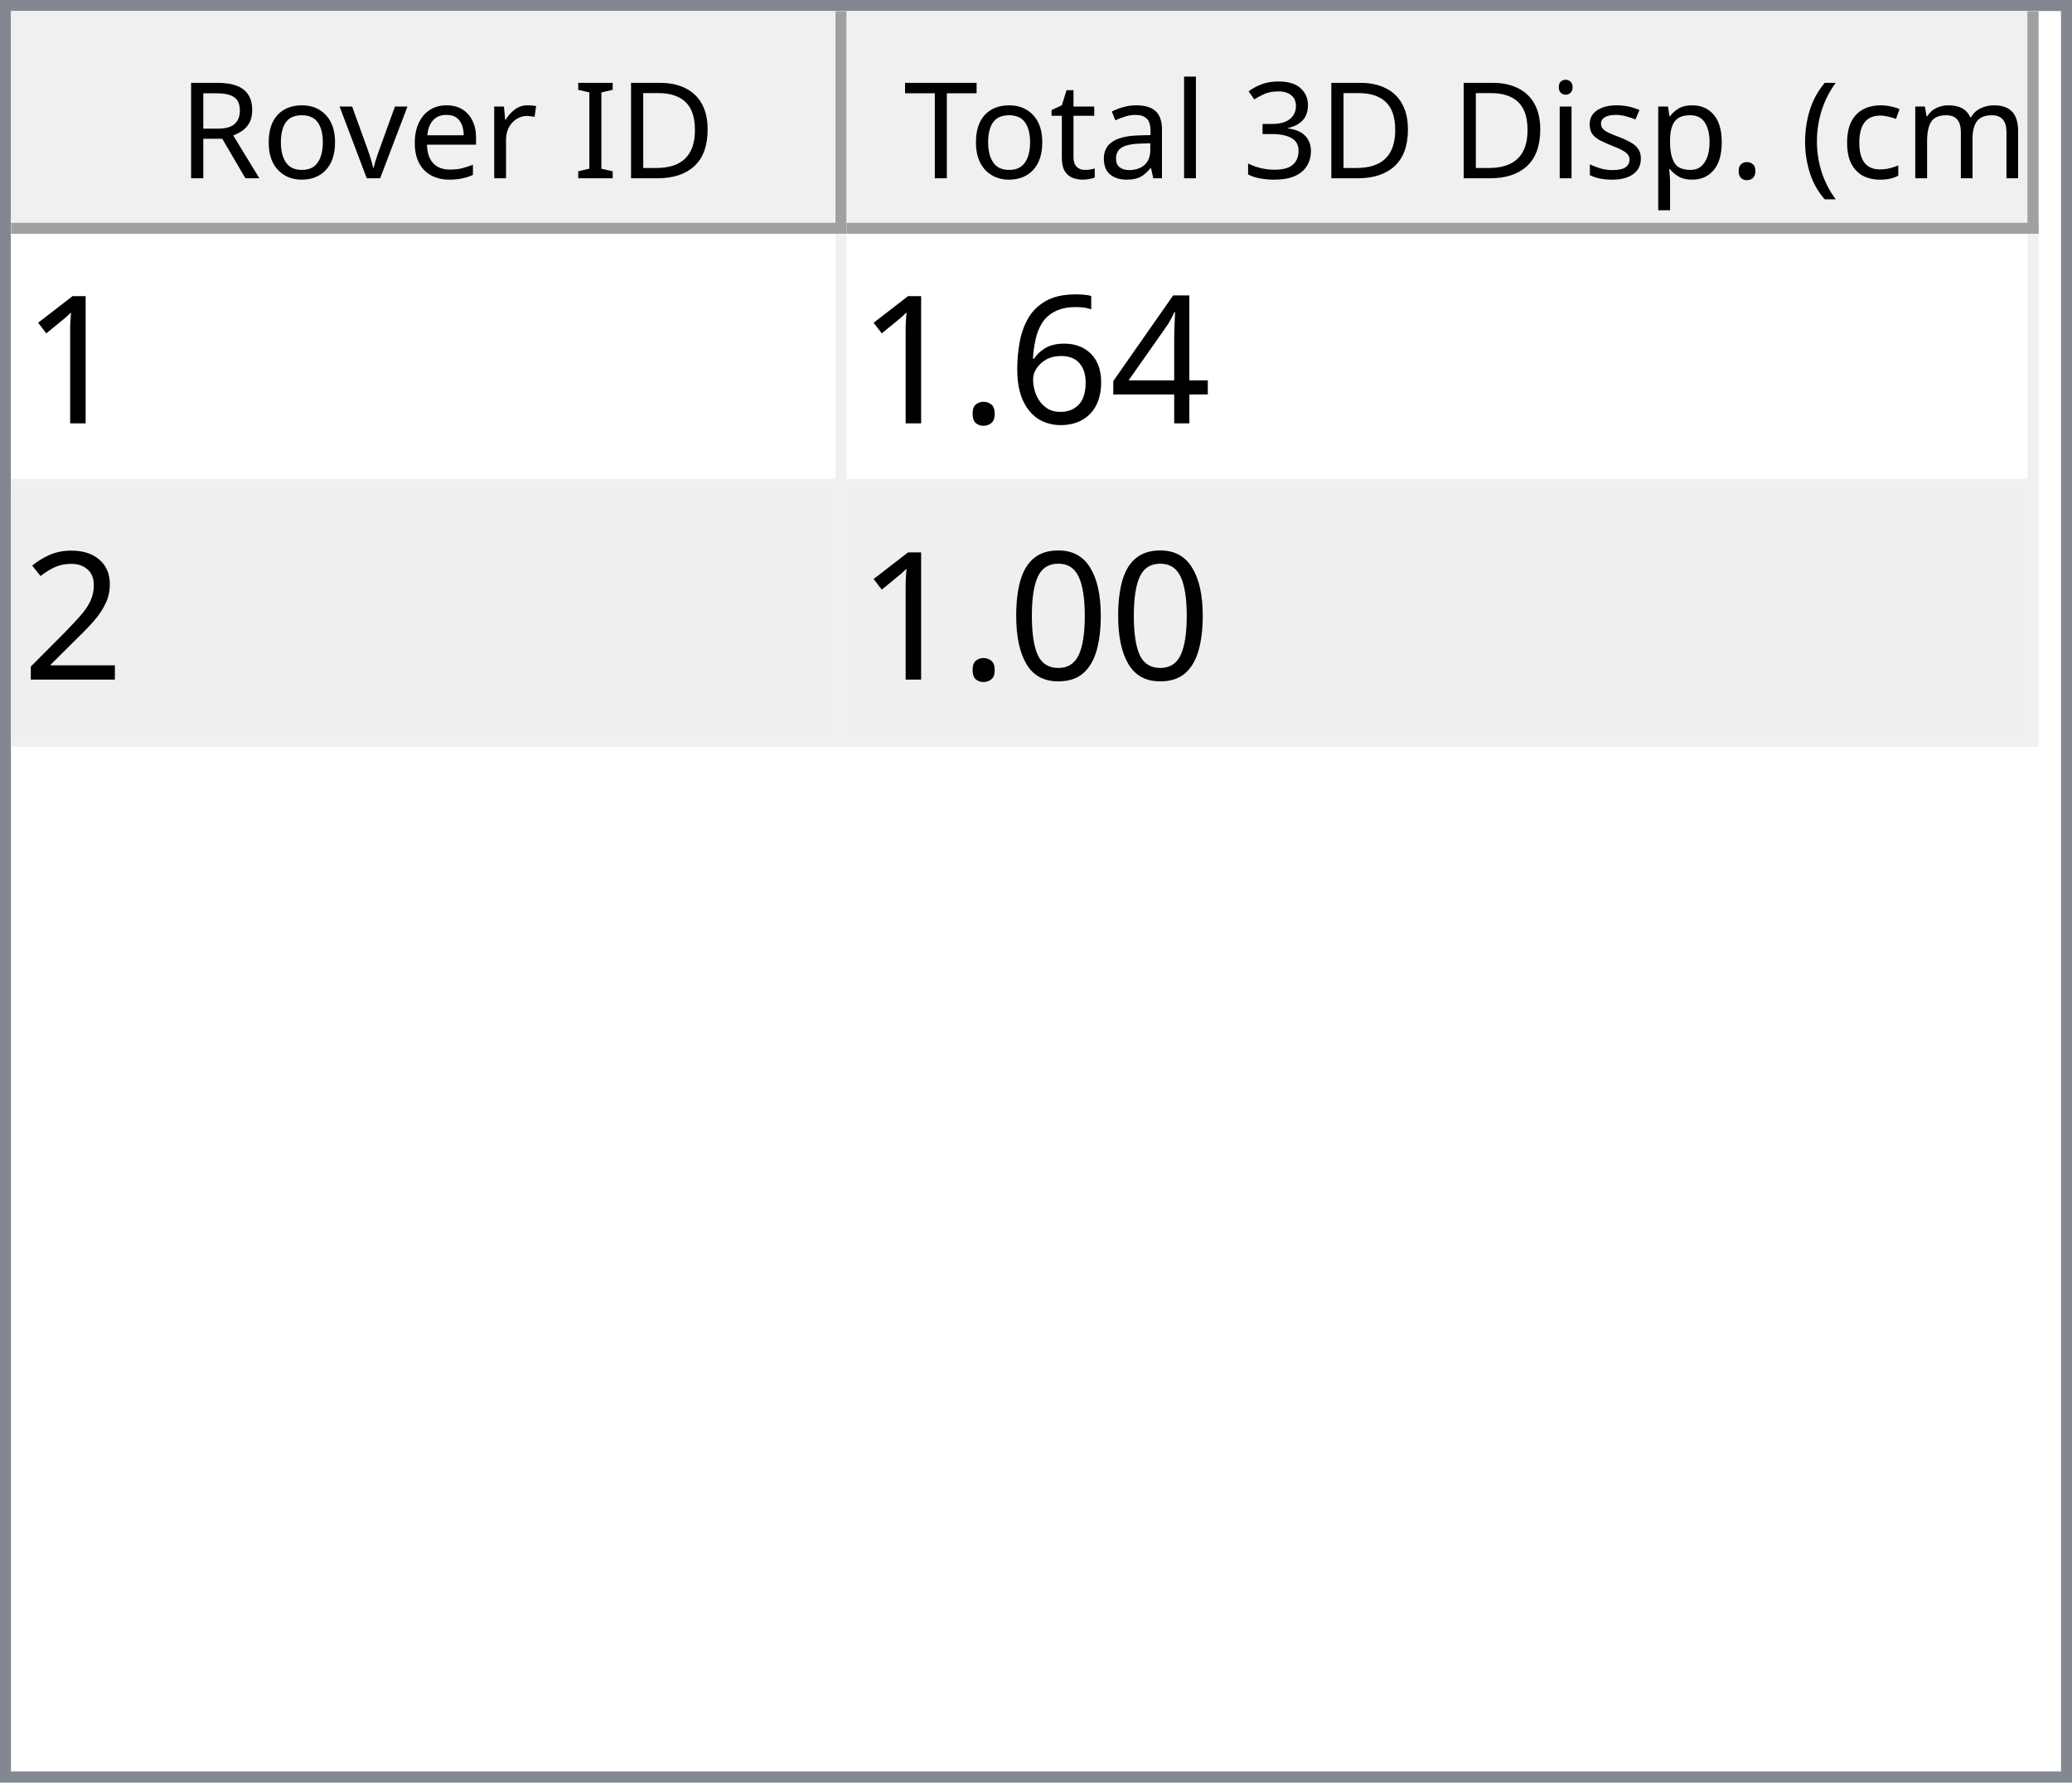
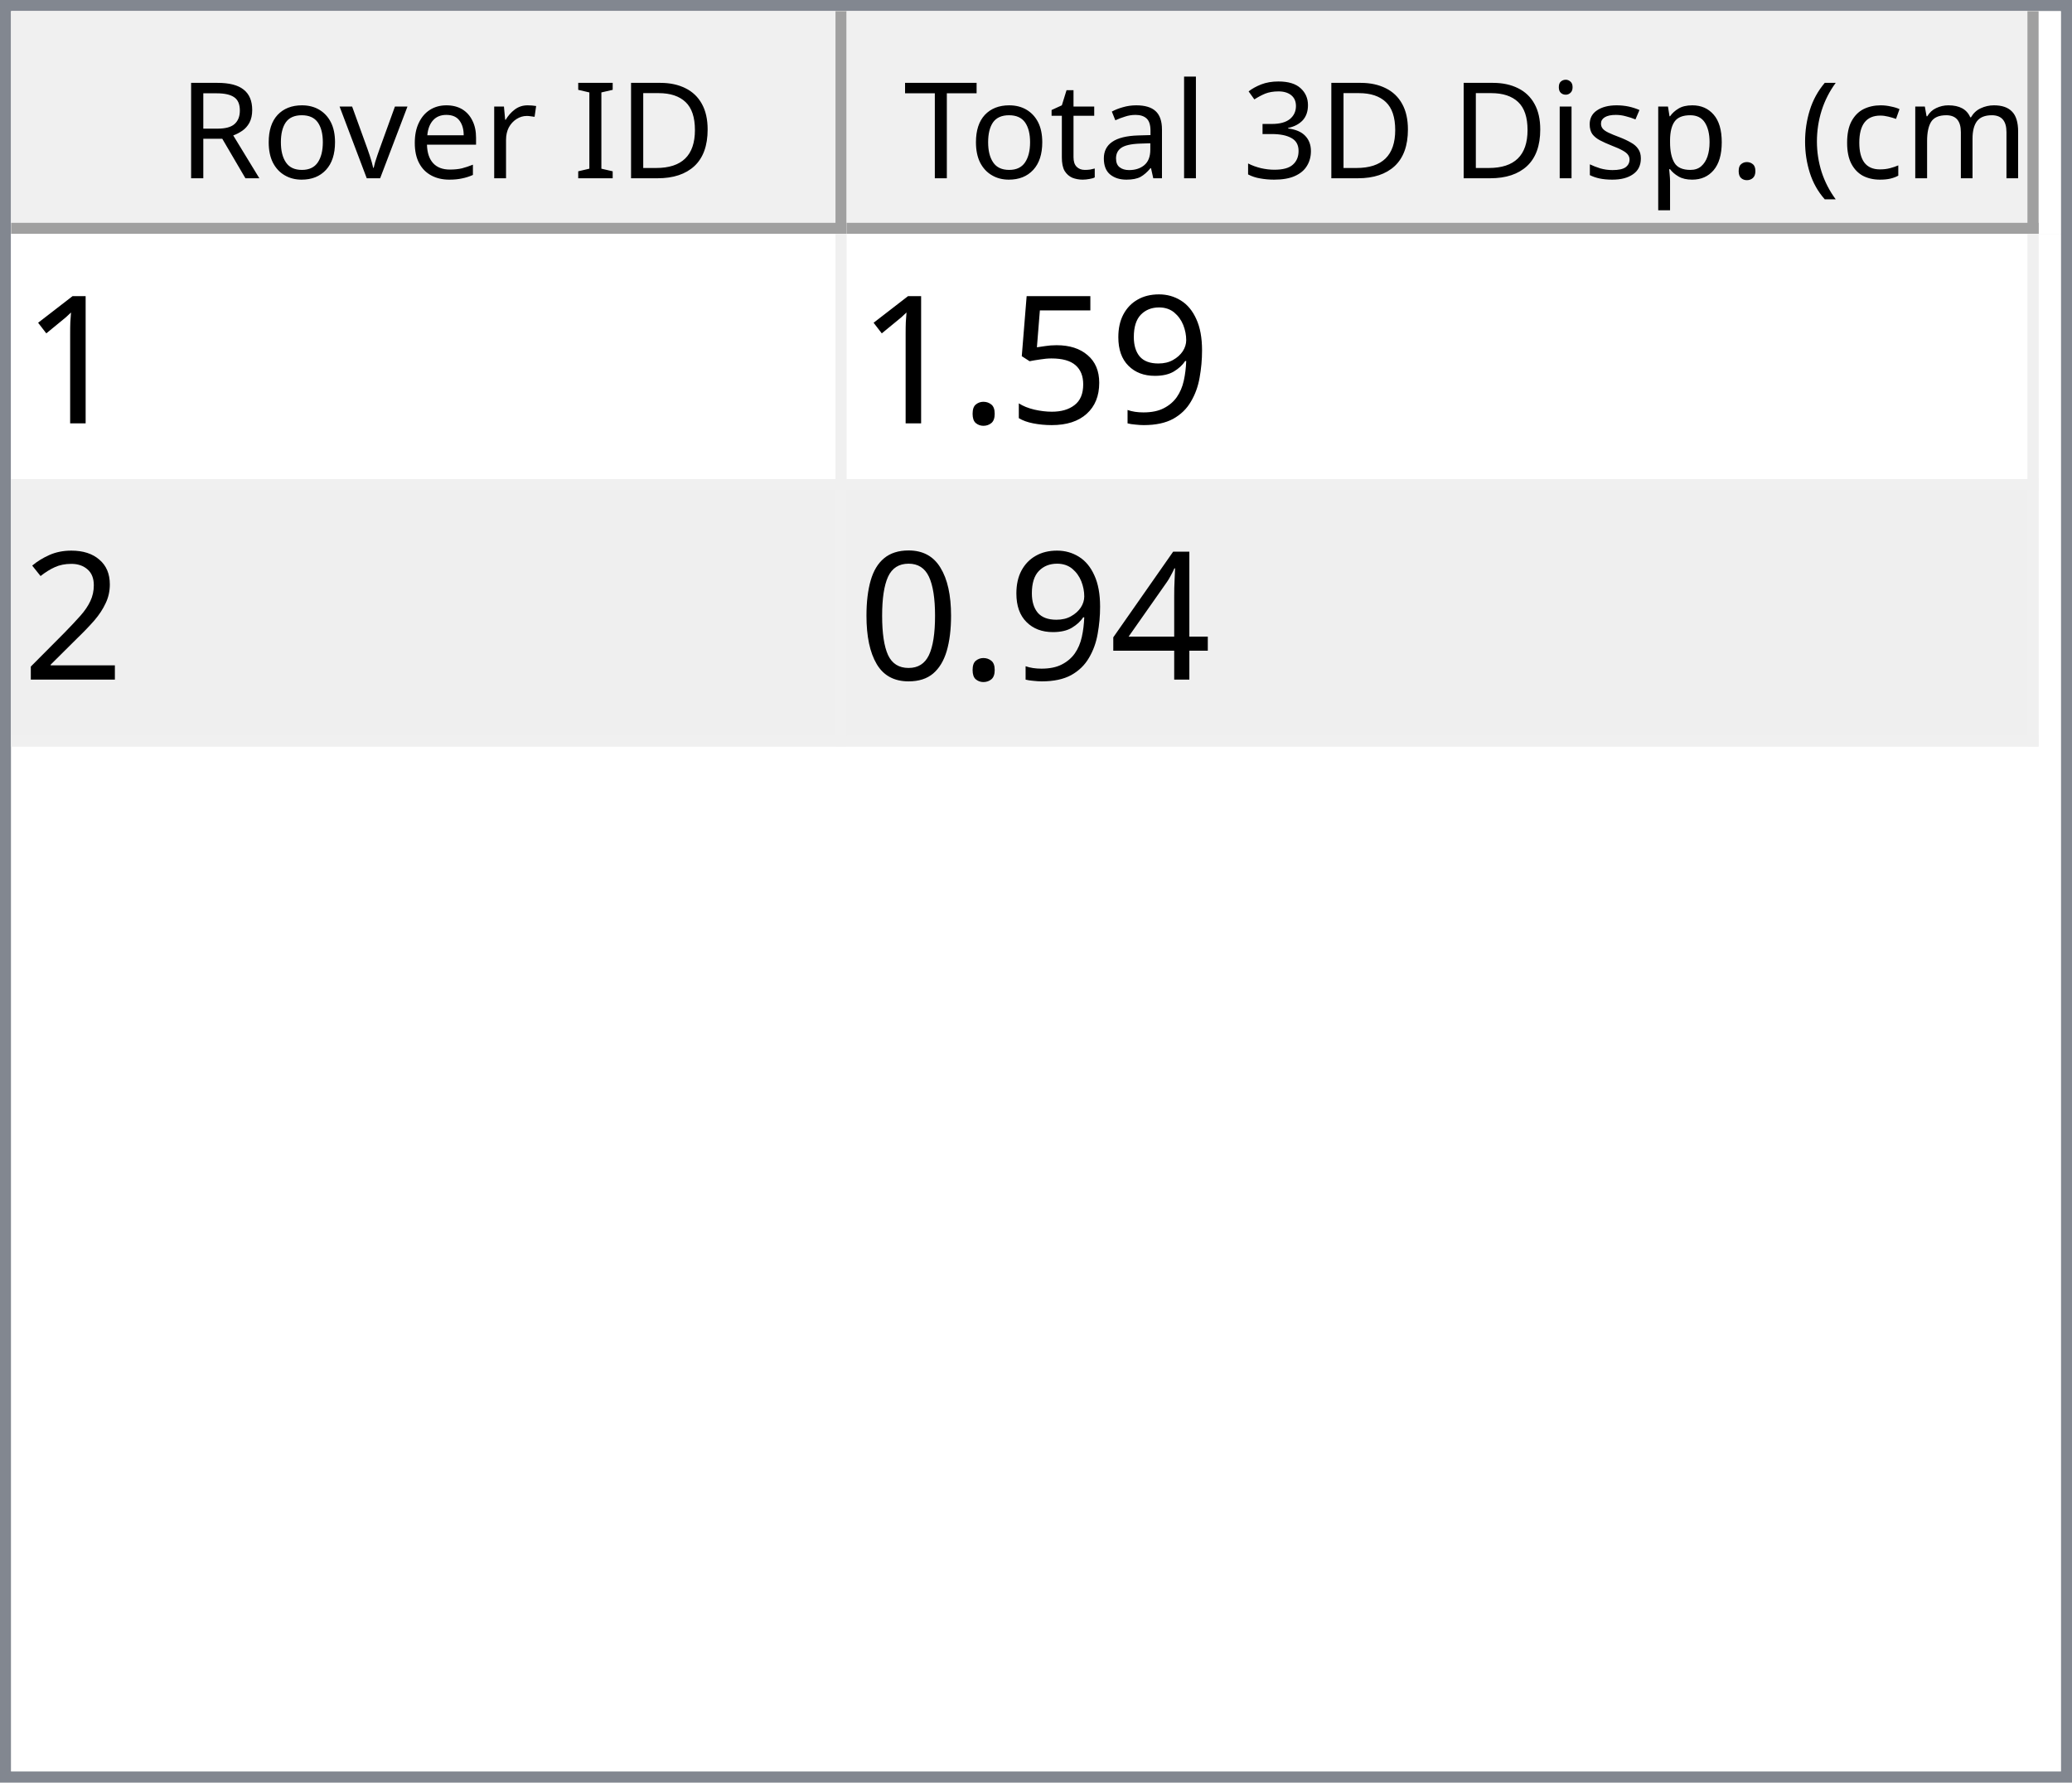
<svg xmlns="http://www.w3.org/2000/svg" style="fill-opacity:1; color-rendering:auto; color-interpolation:auto; text-rendering:auto; stroke:black; stroke-linecap:square; stroke-miterlimit:10; shape-rendering:auto; stroke-opacity:1; fill:black; stroke-dasharray:none; font-weight:normal; stroke-width:1; font-family:'Dialog'; font-style:normal; stroke-linejoin:miter; font-size:12px; stroke-dashoffset:0; image-rendering:auto;" width="186" height="160">
  <defs id="genericDefs" />
  <g>
    <defs id="defs1">
      <clipPath clipPathUnits="userSpaceOnUse" id="clipPath1">
        <path d="M0 0 L186 0 L186 160 L0 160 L0 0 Z" />
      </clipPath>
      <clipPath clipPathUnits="userSpaceOnUse" id="clipPath2">
        <path d="M0 0 L0 160 L186 160 L186 0 Z" />
      </clipPath>
      <clipPath clipPathUnits="userSpaceOnUse" id="clipPath3">
        <path d="M0 0 L0 20 L184 20 L184 0 Z" />
      </clipPath>
      <clipPath clipPathUnits="userSpaceOnUse" id="clipPath4">
        <path d="M0 0 L0 20 L75 20 L75 0 Z" />
      </clipPath>
      <clipPath clipPathUnits="userSpaceOnUse" id="clipPath5">
        <path d="M1 1 L1 19 L74 19 L74 1 Z" />
      </clipPath>
      <clipPath clipPathUnits="userSpaceOnUse" id="clipPath6">
        <path d="M0 0 L0 18 L73 18 L73 0 Z" />
      </clipPath>
      <clipPath clipPathUnits="userSpaceOnUse" id="clipPath7">
        <path d="M-0.5 -0.5 L-0.5 19.5 L74.5 19.5 L74.5 -0.5 Z" />
      </clipPath>
      <clipPath clipPathUnits="userSpaceOnUse" id="clipPath8">
        <path d="M0 0 L0 20 L107 20 L107 0 Z" />
      </clipPath>
      <clipPath clipPathUnits="userSpaceOnUse" id="clipPath9">
        <path d="M1 1 L1 19 L106 19 L106 1 Z" />
      </clipPath>
      <clipPath clipPathUnits="userSpaceOnUse" id="clipPath10">
        <path d="M0 0 L0 18 L105 18 L105 0 Z" />
      </clipPath>
      <clipPath clipPathUnits="userSpaceOnUse" id="clipPath11">
        <path d="M-0.5 -0.5 L-0.5 19.5 L106.5 19.5 L106.5 -0.5 Z" />
      </clipPath>
      <clipPath clipPathUnits="userSpaceOnUse" id="clipPath12">
        <path d="M0 0 L0 138 L184 138 L184 0 Z" />
      </clipPath>
      <clipPath clipPathUnits="userSpaceOnUse" id="clipPath13">
        <path d="M0 0 L0 46 L182 46 L182 0 Z" />
      </clipPath>
      <clipPath clipPathUnits="userSpaceOnUse" id="clipPath14">
        <path d="M-0.5 -0.5 L-0.5 45.5 L181.5 45.5 L181.5 -0.5 Z" />
      </clipPath>
      <clipPath clipPathUnits="userSpaceOnUse" id="clipPath15">
        <path d="M0 0 L0 22 L74 22 L74 0 Z" />
      </clipPath>
      <clipPath clipPathUnits="userSpaceOnUse" id="clipPath16">
        <path d="M0 0 L0 22 L106 22 L106 0 Z" />
      </clipPath>
      <font horiz-adv-x="64.551" id="font1">
        <font-face ascent="107.91" descent="25.098" units-per-em="100" style="font-style:normal; font-family:Segoe UI; font-weight:normal;" />
        <missing-glyph horiz-adv-x="64.551" d="M8.109 0 L8.109 68.266 L56.453 68.266 L56.453 0 L8.109 0 ZM15.328 7.234 L49.219 7.234 L49.219 61.031 L15.328 61.031 L15.328 7.234 Z" />
        <glyph unicode="D" horiz-adv-x="70.117" d="M9.188 0 L9.188 70.016 L28.516 70.016 Q65.531 70.016 65.531 35.891 Q65.531 19.672 55.25 9.836 Q44.969 0 27.734 0 L9.188 0 ZM17.391 62.594 L17.391 7.422 L27.828 7.422 Q41.609 7.422 49.273 14.797 Q56.938 22.172 56.938 35.688 Q56.938 62.594 28.328 62.594 L17.391 62.594 Z" />
        <glyph unicode="I" horiz-adv-x="26.611" d="M17.391 0 L9.188 0 L9.188 70.016 L17.391 70.016 L17.391 0 Z" />
        <glyph unicode=" " horiz-adv-x="27.393" d="" />
        <glyph unicode="r" horiz-adv-x="34.766" d="M34.188 41.891 Q32.078 43.5 28.125 43.5 Q23 43.5 19.555 38.672 Q16.109 33.844 16.109 25.484 L16.109 0 L8.109 0 L8.109 50 L16.109 50 L16.109 39.703 L16.312 39.703 Q18.016 44.969 21.531 47.922 Q25.047 50.875 29.391 50.875 Q32.516 50.875 34.188 50.203 L34.188 41.891 Z" />
        <glyph unicode="e" horiz-adv-x="52.295" d="M48.297 23 L12.984 23 Q13.188 14.656 17.484 10.109 Q21.781 5.562 29.297 5.562 Q37.75 5.562 44.828 11.141 L44.828 3.609 Q38.234 -1.172 27.391 -1.172 Q16.797 -1.172 10.742 5.641 Q4.688 12.453 4.688 24.812 Q4.688 36.469 11.305 43.82 Q17.922 51.172 27.734 51.172 Q37.547 51.172 42.922 44.828 Q48.297 38.484 48.297 27.203 L48.297 23 ZM40.094 29.781 Q40.047 36.719 36.75 40.578 Q33.453 44.438 27.594 44.438 Q21.922 44.438 17.969 40.383 Q14.016 36.328 13.094 29.781 L40.094 29.781 Z" />
        <glyph unicode="v" horiz-adv-x="47.9" d="M47.406 50 L27.484 0 L19.625 0 L0.688 50 L9.469 50 L22.172 13.672 Q23.578 9.672 23.922 6.688 L24.125 6.688 Q24.609 10.453 25.688 13.484 L38.969 50 L47.406 50 Z" />
        <glyph unicode="o" horiz-adv-x="58.594" d="M29 -1.172 Q17.922 -1.172 11.305 5.836 Q4.688 12.844 4.688 24.422 Q4.688 37.016 11.57 44.094 Q18.453 51.172 30.172 51.172 Q41.359 51.172 47.633 44.289 Q53.906 37.406 53.906 25.203 Q53.906 13.234 47.141 6.031 Q40.375 -1.172 29 -1.172 ZM29.594 44.438 Q21.875 44.438 17.383 39.188 Q12.891 33.938 12.891 24.703 Q12.891 15.828 17.43 10.695 Q21.969 5.562 29.594 5.562 Q37.359 5.562 41.531 10.594 Q45.703 15.625 45.703 24.906 Q45.703 34.281 41.531 39.359 Q37.359 44.438 29.594 44.438 Z" />
        <glyph unicode="R" horiz-adv-x="59.814" d="M59.375 0 L49.609 0 L37.891 19.625 Q36.281 22.359 34.766 24.289 Q33.25 26.219 31.664 27.438 Q30.078 28.656 28.25 29.219 Q26.422 29.781 24.125 29.781 L17.391 29.781 L17.391 0 L9.188 0 L9.188 70.016 L30.078 70.016 Q34.672 70.016 38.555 68.867 Q42.438 67.719 45.289 65.375 Q48.141 63.031 49.758 59.547 Q51.375 56.062 51.375 51.375 Q51.375 47.703 50.273 44.656 Q49.172 41.609 47.148 39.211 Q45.125 36.812 42.266 35.133 Q39.406 33.453 35.844 32.516 L35.844 32.328 Q37.594 31.547 38.891 30.547 Q40.188 29.547 41.359 28.18 Q42.531 26.812 43.68 25.078 Q44.828 23.344 46.234 21.047 L59.375 0 ZM17.391 62.594 L17.391 37.203 L28.516 37.203 Q31.594 37.203 34.203 38.133 Q36.812 39.062 38.719 40.797 Q40.625 42.531 41.703 45.047 Q42.781 47.562 42.781 50.688 Q42.781 56.297 39.141 59.445 Q35.5 62.594 28.609 62.594 L17.391 62.594 Z" />
        <glyph unicode=")" horiz-adv-x="30.176" d="M8.297 -15.922 L1.172 -15.922 Q16.406 2.344 16.406 26.812 Q16.406 51.469 1.078 70.016 L8.297 70.016 Q23.531 52.156 23.531 26.703 Q23.531 1.375 8.297 -15.922 Z" />
        <glyph unicode="m" horiz-adv-x="86.133" d="M79.109 0 L71.094 0 L71.094 28.719 Q71.094 37.016 68.531 40.727 Q65.969 44.438 59.906 44.438 Q54.781 44.438 51.195 39.75 Q47.609 35.062 47.609 28.516 L47.609 0 L39.594 0 L39.594 29.688 Q39.594 44.438 28.219 44.438 Q22.953 44.438 19.531 40.016 Q16.109 35.594 16.109 28.516 L16.109 0 L8.109 0 L8.109 50 L16.109 50 L16.109 42.094 L16.312 42.094 Q21.625 51.172 31.844 51.172 Q36.969 51.172 40.773 48.312 Q44.578 45.453 46 40.828 Q51.562 51.172 62.594 51.172 Q79.109 51.172 79.109 30.812 L79.109 0 Z" />
        <glyph unicode="c" horiz-adv-x="46.191" d="M42.188 2.297 Q36.422 -1.172 28.516 -1.172 Q17.828 -1.172 11.258 5.789 Q4.688 12.75 4.688 23.828 Q4.688 36.188 11.766 43.68 Q18.844 51.172 30.672 51.172 Q37.25 51.172 42.281 48.734 L42.281 40.531 Q36.719 44.438 30.375 44.438 Q22.703 44.438 17.797 38.945 Q12.891 33.453 12.891 24.516 Q12.891 15.719 17.508 10.641 Q22.125 5.562 29.891 5.562 Q36.422 5.562 42.188 9.906 L42.188 2.297 Z" />
        <glyph unicode="(" horiz-adv-x="30.176" d="M29.109 -15.922 L21.969 -15.922 Q6.844 1.375 6.844 26.703 Q6.844 52.156 21.969 70.016 L29.203 70.016 Q13.875 51.469 13.875 26.812 Q13.875 2.344 29.109 -15.922 Z" />
        <glyph unicode="." horiz-adv-x="21.68" d="M10.891 -1.078 Q8.641 -1.078 7.055 0.539 Q5.469 2.156 5.469 4.391 Q5.469 6.641 7.055 8.273 Q8.641 9.906 10.891 9.906 Q13.188 9.906 14.797 8.273 Q16.406 6.641 16.406 4.391 Q16.406 2.156 14.797 0.539 Q13.188 -1.078 10.891 -1.078 Z" />
        <glyph unicode="p" horiz-adv-x="58.789" d="M16.312 7.234 L16.109 7.234 L16.109 -23 L8.109 -23 L8.109 50 L16.109 50 L16.109 41.219 L16.312 41.219 Q22.219 51.172 33.594 51.172 Q43.266 51.172 48.688 44.461 Q54.109 37.75 54.109 26.469 Q54.109 13.922 48 6.375 Q41.891 -1.172 31.297 -1.172 Q21.578 -1.172 16.312 7.234 ZM16.109 27.391 L16.109 20.406 Q16.109 14.203 20.141 9.883 Q24.172 5.562 30.375 5.562 Q37.641 5.562 41.773 11.133 Q45.906 16.703 45.906 26.609 Q45.906 34.969 42.047 39.703 Q38.188 44.438 31.594 44.438 Q24.609 44.438 20.359 39.578 Q16.109 34.719 16.109 27.391 Z" />
        <glyph unicode="s" horiz-adv-x="42.432" d="M5.078 1.812 L5.078 10.406 Q11.625 5.562 19.484 5.562 Q30.031 5.562 30.031 12.594 Q30.031 14.594 29.125 15.992 Q28.219 17.391 26.68 18.461 Q25.141 19.531 23.07 20.383 Q21 21.234 18.609 22.172 Q15.281 23.484 12.766 24.828 Q10.25 26.172 8.57 27.859 Q6.891 29.547 6.031 31.695 Q5.172 33.844 5.172 36.719 Q5.172 40.234 6.789 42.945 Q8.406 45.656 11.086 47.484 Q13.766 49.312 17.211 50.242 Q20.656 51.172 24.312 51.172 Q30.812 51.172 35.938 48.922 L35.938 40.828 Q30.422 44.438 23.25 44.438 Q21 44.438 19.195 43.922 Q17.391 43.406 16.094 42.477 Q14.797 41.547 14.086 40.258 Q13.375 38.969 13.375 37.406 Q13.375 35.453 14.086 34.133 Q14.797 32.812 16.164 31.789 Q17.531 30.766 19.484 29.938 Q21.438 29.109 23.922 28.125 Q27.25 26.859 29.883 25.516 Q32.516 24.172 34.375 22.484 Q36.234 20.797 37.234 18.602 Q38.234 16.406 38.234 13.375 Q38.234 9.672 36.602 6.938 Q34.969 4.203 32.234 2.398 Q29.5 0.594 25.93 -0.289 Q22.359 -1.172 18.453 -1.172 Q10.75 -1.172 5.078 1.812 Z" />
        <glyph unicode="i" horiz-adv-x="24.219" d="M12.203 62.703 Q10.062 62.703 8.547 64.164 Q7.031 65.625 7.031 67.875 Q7.031 70.125 8.547 71.609 Q10.062 73.094 12.203 73.094 Q14.406 73.094 15.945 71.609 Q17.484 70.125 17.484 67.875 Q17.484 65.719 15.945 64.211 Q14.406 62.703 12.203 62.703 ZM16.109 0 L8.109 0 L8.109 50 L16.109 50 L16.109 0 Z" />
        <glyph unicode="3" horiz-adv-x="53.906" d="M46.531 19.828 Q46.531 15.094 44.75 11.211 Q42.969 7.328 39.719 4.57 Q36.469 1.812 31.93 0.297 Q27.391 -1.219 21.922 -1.219 Q11.922 -1.219 6 2.594 L6 11.188 Q13.094 5.609 22.219 5.609 Q25.875 5.609 28.828 6.539 Q31.781 7.469 33.906 9.227 Q36.031 10.984 37.18 13.477 Q38.328 15.969 38.328 19.094 Q38.328 32.812 18.797 32.812 L12.984 32.812 L12.984 39.594 L18.5 39.594 Q35.797 39.594 35.797 52.484 Q35.797 64.406 22.609 64.406 Q15.188 64.406 8.688 59.422 L8.688 67.188 Q15.375 71.188 24.609 71.188 Q29 71.188 32.57 69.969 Q36.141 68.75 38.68 66.555 Q41.219 64.359 42.609 61.281 Q44 58.203 44 54.5 Q44 40.672 30.031 36.719 L30.031 36.531 Q33.594 36.141 36.625 34.797 Q39.656 33.453 41.852 31.305 Q44.047 29.156 45.289 26.25 Q46.531 23.344 46.531 19.828 Z" />
        <glyph unicode="l" horiz-adv-x="24.219" d="M16.109 0 L8.109 0 L8.109 74.031 L16.109 74.031 L16.109 0 Z" />
        <glyph unicode="a" horiz-adv-x="50.879" d="M43.891 0 L35.891 0 L35.891 7.812 L35.688 7.812 Q30.469 -1.172 20.312 -1.172 Q12.844 -1.172 8.617 2.781 Q4.391 6.734 4.391 13.281 Q4.391 27.297 20.906 29.594 L35.891 31.688 Q35.891 44.438 25.594 44.438 Q16.547 44.438 9.281 38.281 L9.281 46.484 Q16.656 51.172 26.266 51.172 Q43.891 51.172 43.891 32.516 L43.891 0 ZM35.891 25.297 L23.828 23.641 Q18.266 22.859 15.43 20.875 Q12.594 18.891 12.594 13.875 Q12.594 10.203 15.211 7.883 Q17.828 5.562 22.172 5.562 Q28.125 5.562 32.008 9.742 Q35.891 13.922 35.891 20.312 L35.891 25.297 Z" />
        <glyph unicode="t" horiz-adv-x="33.887" d="M31.297 0.484 Q28.469 -1.078 23.828 -1.078 Q10.688 -1.078 10.688 13.578 L10.688 43.172 L2.094 43.172 L2.094 50 L10.688 50 L10.688 62.203 L18.703 64.797 L18.703 50 L31.297 50 L31.297 43.172 L18.703 43.172 L18.703 14.984 Q18.703 9.969 20.414 7.82 Q22.125 5.672 26.078 5.672 Q29.109 5.672 31.297 7.328 L31.297 0.484 Z" />
        <glyph unicode="T" horiz-adv-x="52.393" d="M50.594 62.594 L30.375 62.594 L30.375 0 L22.172 0 L22.172 62.594 L2 62.594 L2 70.016 L50.594 70.016 L50.594 62.594 Z" />
      </font>
      <font horiz-adv-x="75.0" id="font2">
        <font-face ascent="100.537" descent="21.973" units-per-em="100" style="font-style:normal; font-family:sans-serif; font-weight:normal;" />
        <missing-glyph horiz-adv-x="75.0" d="M12.5 0 L12.5 62.5 L62.5 62.5 L62.5 0 L12.5 0 ZM14.062 1.562 L60.938 1.562 L60.938 60.938 L14.062 60.938 L14.062 1.562 Z" />
        <glyph unicode="1" horiz-adv-x="55.615" d="M37.25 0 L28.469 0 L28.469 56 Q25.297 52.984 20.141 49.953 Q14.984 46.922 10.891 45.406 L10.891 53.906 Q18.266 57.375 23.781 62.305 Q29.297 67.234 31.594 71.875 L37.25 71.875 L37.25 0 Z" />
-         <glyph unicode="4" horiz-adv-x="55.615" d="M32.328 0 L32.328 17.141 L1.266 17.141 L1.266 25.203 L33.938 71.578 L41.109 71.578 L41.109 25.203 L50.781 25.203 L50.781 17.141 L41.109 17.141 L41.109 0 L32.328 0 ZM32.328 25.203 L32.328 57.469 L9.906 25.203 L32.328 25.203 Z" />
-         <glyph unicode="6" horiz-adv-x="55.615" d="M49.75 54.047 L41.016 53.375 Q39.844 58.547 37.703 60.891 Q34.125 64.656 28.906 64.656 Q24.703 64.656 21.531 62.312 Q17.391 59.281 14.992 53.469 Q12.594 47.656 12.5 36.922 Q15.672 41.75 20.266 44.094 Q24.859 46.438 29.891 46.438 Q38.672 46.438 44.852 39.969 Q51.031 33.5 51.031 23.25 Q51.031 16.5 48.125 10.719 Q45.219 4.938 40.141 1.859 Q35.062 -1.219 28.609 -1.219 Q17.625 -1.219 10.695 6.859 Q3.766 14.938 3.766 33.5 Q3.766 54.25 11.422 63.672 Q18.109 71.875 29.438 71.875 Q37.891 71.875 43.289 67.141 Q48.688 62.406 49.75 54.047 ZM13.875 23.188 Q13.875 18.656 15.797 14.508 Q17.719 10.359 21.188 8.18 Q24.656 6 28.469 6 Q34.031 6 38.039 10.492 Q42.047 14.984 42.047 22.703 Q42.047 30.125 38.086 34.398 Q34.125 38.672 28.125 38.672 Q22.172 38.672 18.023 34.398 Q13.875 30.125 13.875 23.188 Z" />
+         <glyph unicode="9" horiz-adv-x="55.615" d="M5.469 16.547 L13.922 17.328 Q14.984 11.375 18.016 8.688 Q21.047 6 25.781 6 Q29.828 6 32.883 7.859 Q35.938 9.719 37.891 12.82 Q39.844 15.922 41.164 21.195 Q42.484 26.469 42.484 31.938 Q42.484 32.516 42.438 33.688 Q39.797 29.5 35.234 26.883 Q30.672 24.266 25.344 24.266 Q16.453 24.266 10.305 30.711 Q4.156 37.156 4.156 47.703 Q4.156 58.594 10.578 65.234 Q17 71.875 26.656 71.875 Q33.641 71.875 39.43 68.117 Q45.219 64.359 48.219 57.398 Q51.219 50.438 51.219 37.25 Q51.219 23.531 48.242 15.406 Q45.266 7.281 39.383 3.031 Q33.5 -1.219 25.594 -1.219 Q17.188 -1.219 11.867 3.445 Q6.547 8.109 5.469 16.547 ZM41.453 48.141 Q41.453 55.719 37.43 60.156 Q33.406 64.594 27.734 64.594 Q21.875 64.594 17.531 59.812 Q13.188 55.031 13.188 47.406 Q13.188 40.578 17.312 36.305 Q21.438 32.031 27.484 32.031 Q33.594 32.031 37.523 36.305 Q41.453 40.578 41.453 48.141 Z" />
+         <glyph unicode="5" horiz-adv-x="55.615" d="M4.156 18.75 L13.375 19.531 Q14.406 12.797 18.141 9.398 Q21.875 6 27.156 6 Q33.5 6 37.891 10.789 Q42.281 15.578 42.281 23.484 Q42.281 31 38.062 35.352 Q33.844 39.703 27 39.703 Q22.75 39.703 19.336 37.773 Q15.922 35.844 13.969 32.766 L5.719 33.844 L12.641 70.609 L48.25 70.609 L48.25 62.203 L19.672 62.203 L15.828 42.969 Q22.266 47.469 29.344 47.469 Q38.719 47.469 45.164 40.969 Q51.609 34.469 51.609 24.266 Q51.609 14.547 45.953 7.469 Q39.062 -1.219 27.156 -1.219 Q17.391 -1.219 11.211 4.25 Q5.031 9.719 4.156 18.75 Z" />
        <glyph unicode="." horiz-adv-x="27.783" d="M9.078 0 L9.078 10.016 L19.094 10.016 L19.094 0 L9.078 0 Z" />
        <glyph unicode="2" horiz-adv-x="55.615" d="M50.344 8.453 L50.344 0 L3.031 0 Q2.938 3.172 4.047 6.109 Q5.859 10.938 9.836 15.625 Q13.812 20.312 21.344 26.469 Q33.016 36.031 37.117 41.625 Q41.219 47.219 41.219 52.203 Q41.219 57.422 37.477 61.008 Q33.734 64.594 27.734 64.594 Q21.391 64.594 17.578 60.789 Q13.766 56.984 13.719 50.25 L4.688 51.172 Q5.609 61.281 11.664 66.578 Q17.719 71.875 27.938 71.875 Q38.234 71.875 44.242 66.164 Q50.25 60.453 50.25 52 Q50.25 47.703 48.492 43.555 Q46.734 39.406 42.656 34.812 Q38.578 30.219 29.109 22.219 Q21.188 15.578 18.945 13.211 Q16.703 10.844 15.234 8.453 L50.344 8.453 Z" />
+         <glyph unicode="4" horiz-adv-x="55.615" d="M32.328 0 L32.328 17.141 L1.266 17.141 L1.266 25.203 L33.938 71.578 L41.109 71.578 L41.109 25.203 L50.781 25.203 L50.781 17.141 L41.109 17.141 L41.109 0 L32.328 0 ZM32.328 25.203 L32.328 57.469 L9.906 25.203 L32.328 25.203 Z" />
        <glyph unicode="0" horiz-adv-x="55.615" d="M4.156 35.297 Q4.156 48 6.766 55.742 Q9.375 63.484 14.523 67.68 Q19.672 71.875 27.484 71.875 Q33.25 71.875 37.594 69.555 Q41.938 67.234 44.773 62.867 Q47.609 58.5 49.219 52.227 Q50.828 45.953 50.828 35.297 Q50.828 22.703 48.242 14.969 Q45.656 7.234 40.508 3.008 Q35.359 -1.219 27.484 -1.219 Q17.141 -1.219 11.234 6.203 Q4.156 15.141 4.156 35.297 ZM13.188 35.297 Q13.188 17.672 17.312 11.836 Q21.438 6 27.484 6 Q33.547 6 37.672 11.859 Q41.797 17.719 41.797 35.297 Q41.797 52.984 37.672 58.789 Q33.547 64.594 27.391 64.594 Q21.344 64.594 17.719 59.469 Q13.188 52.938 13.188 35.297 Z" />
      </font>
    </defs>
    <g style="fill:white; stroke:white;">
      <rect x="0" y="0" width="186" style="clip-path:url(#clipPath1); stroke:none;" height="160" />
    </g>
    <g style="fill:white; text-rendering:optimizeSpeed; color-rendering:optimizeSpeed; image-rendering:optimizeSpeed; shape-rendering:crispEdges; stroke:white; color-interpolation:sRGB;">
      <rect x="0" width="186" height="160" y="0" style="stroke:none;" />
      <path style="stroke:none;" d="M0 160 L186 160 L186 0 L0 0 Z" />
    </g>
    <g style="fill:rgb(240,240,240); font-family:'Segoe UI'; stroke:rgb(240,240,240);">
      <rect x="0" y="0" width="186" style="clip-path:url(#clipPath2); stroke:none;" height="160" />
    </g>
    <g style="fill:rgb(130,135,144); font-family:'Segoe UI'; stroke:rgb(130,135,144);">
      <path d="M0 0 L186 0 L186 160 L0 160 L0 0 ZM1 1 L185 1 L185 159 L1 159 L1 1 Z" style="fill-rule:evenodd; clip-path:url(#clipPath2); stroke:none;" />
    </g>
    <g style="fill:white; font-family:'Segoe UI'; stroke:white;" transform="translate(1,1)">
      <rect x="0" y="0" width="184" style="clip-path:url(#clipPath3); stroke:none;" height="20" />
    </g>
    <g style="fill:rgb(240,240,240); font-family:'Segoe UI'; stroke:rgb(240,240,240);" transform="translate(1,1)">
      <rect x="0" y="0" width="75" style="clip-path:url(#clipPath4); stroke:none;" height="20" />
    </g>
    <g style="font-family:'Segoe UI';" transform="translate(2,2)">
      <text x="14" xml:space="preserve" y="14" style="clip-path:url(#clipPath6); stroke:none;">Rover ID</text>
    </g>
    <g style="fill:rgb(160,160,160); font-family:'Segoe UI'; stroke:rgb(160,160,160); stroke-linejoin:bevel;" transform="translate(1.5,1.5)">
      <line x1="74" x2="74" y1="0" style="fill:none; clip-path:url(#clipPath7);" y2="19" />
    </g>
    <g style="fill:rgb(160,160,160); font-family:'Segoe UI'; stroke:rgb(160,160,160); stroke-linejoin:bevel;" transform="matrix(1,0,0,1,1,1) translate(0.5,0.5)">
      <line x1="0" x2="74" y1="19" style="fill:none; clip-path:url(#clipPath7);" y2="19" />
    </g>
    <g style="fill:rgb(240,240,240); font-family:'Segoe UI'; stroke:rgb(240,240,240);" transform="translate(76,1)">
      <rect x="0" y="0" width="107" style="clip-path:url(#clipPath8); stroke:none;" height="20" />
    </g>
    <g style="font-family:'Segoe UI';" transform="translate(77,2)">
      <text x="1" xml:space="preserve" y="14" style="clip-path:url(#clipPath10); stroke:none;"> Total 3D Disp. (cm)</text>
    </g>
    <g style="fill:rgb(160,160,160); font-family:'Segoe UI'; stroke:rgb(160,160,160); stroke-linejoin:bevel;" transform="translate(76.5,1.5)">
      <line x1="106" x2="106" y1="0" style="fill:none; clip-path:url(#clipPath11);" y2="19" />
    </g>
    <g style="fill:rgb(160,160,160); font-family:'Segoe UI'; stroke:rgb(160,160,160); stroke-linejoin:bevel;" transform="matrix(1,0,0,1,76,1) translate(0.5,0.5)">
      <line x1="0" x2="106" y1="19" style="fill:none; clip-path:url(#clipPath11);" y2="19" />
    </g>
    <g style="fill:white; font-family:'Segoe UI'; stroke:white;" transform="translate(1,21)">
      <rect x="0" y="0" width="184" style="clip-path:url(#clipPath12); stroke:none;" height="138" />
    </g>
    <g style="fill:rgb(240,240,240); font-size:16px; font-family:sans-serif; stroke:rgb(240,240,240);" transform="translate(1,21)">
      <rect x="0" y="0" width="182" style="clip-path:url(#clipPath13); stroke:none;" height="46" />
      <line transform="translate(0.5,0.5)" x1="0" x2="181" y1="22" style="clip-path:url(#clipPath14); fill:none; stroke-linejoin:bevel;" y2="22" />
    </g>
    <g transform="matrix(1,0,0,1,1,21) translate(0.5,0.5)" style="fill:rgb(240,240,240); font-size:16px; font-family:sans-serif; stroke:rgb(240,240,240); stroke-linejoin:bevel;">
      <line x1="0" x2="181" y1="45" style="fill:none; clip-path:url(#clipPath14);" y2="45" />
    </g>
    <g transform="matrix(1,0,0,1,1,21) translate(0.5,0.5)" style="fill:rgb(240,240,240); font-size:16px; font-family:sans-serif; stroke:rgb(240,240,240); stroke-linejoin:bevel;">
      <line x1="74" x2="74" y1="0" style="fill:none; clip-path:url(#clipPath14);" y2="45" />
    </g>
    <g transform="matrix(1,0,0,1,1,21) translate(0.5,0.5)" style="fill:rgb(240,240,240); font-size:16px; font-family:sans-serif; stroke:rgb(240,240,240); stroke-linejoin:bevel;">
      <line x1="181" x2="181" y1="0" style="fill:none; clip-path:url(#clipPath14);" y2="45" />
    </g>
    <g style="fill:white; font-size:16px; font-family:sans-serif; stroke:white;" transform="matrix(1,0,0,1,1,21)">
      <rect x="0" y="0" width="74" style="clip-path:url(#clipPath15); stroke:none;" height="22" />
      <text x="1" y="17" style="fill:black; clip-path:url(#clipPath15); stroke:none;" xml:space="preserve">1</text>
    </g>
    <g style="fill:white; font-size:16px; font-family:sans-serif; stroke:white;" transform="matrix(1,0,0,1,1,21) translate(75,0)">
      <rect x="0" y="0" width="106" style="clip-path:url(#clipPath16); stroke:none;" height="22" />
-       <text x="1" y="17" style="fill:black; clip-path:url(#clipPath16); stroke:none;" xml:space="preserve">1.64</text>
+       <text x="1" y="17" style="fill:black; clip-path:url(#clipPath16); stroke:none;" xml:space="preserve">1.59</text>
    </g>
    <g style="fill:rgb(239,239,239); font-size:16px; font-family:sans-serif; stroke:rgb(239,239,239);" transform="matrix(1,0,0,1,1,21) translate(0,23)">
      <rect x="0" y="0" width="74" style="clip-path:url(#clipPath15); stroke:none;" height="22" />
      <text x="1" y="17" style="fill:black; clip-path:url(#clipPath15); stroke:none;" xml:space="preserve">2</text>
    </g>
    <g style="fill:rgb(239,239,239); font-size:16px; font-family:sans-serif; stroke:rgb(239,239,239);" transform="matrix(1,0,0,1,1,21) translate(75,23)">
      <rect x="0" y="0" width="106" style="clip-path:url(#clipPath16); stroke:none;" height="22" />
-       <text x="1" y="17" style="fill:black; clip-path:url(#clipPath16); stroke:none;" xml:space="preserve">1.00</text>
+       <text x="1" y="17" style="fill:black; clip-path:url(#clipPath16); stroke:none;" xml:space="preserve">0.94</text>
    </g>
  </g>
</svg>
